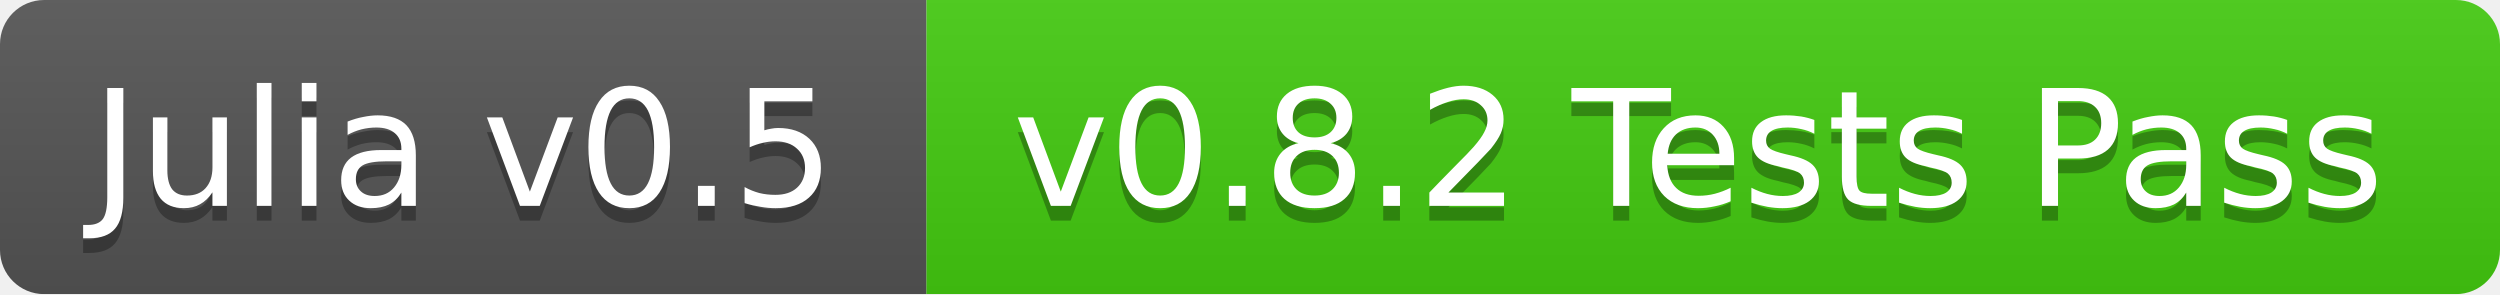
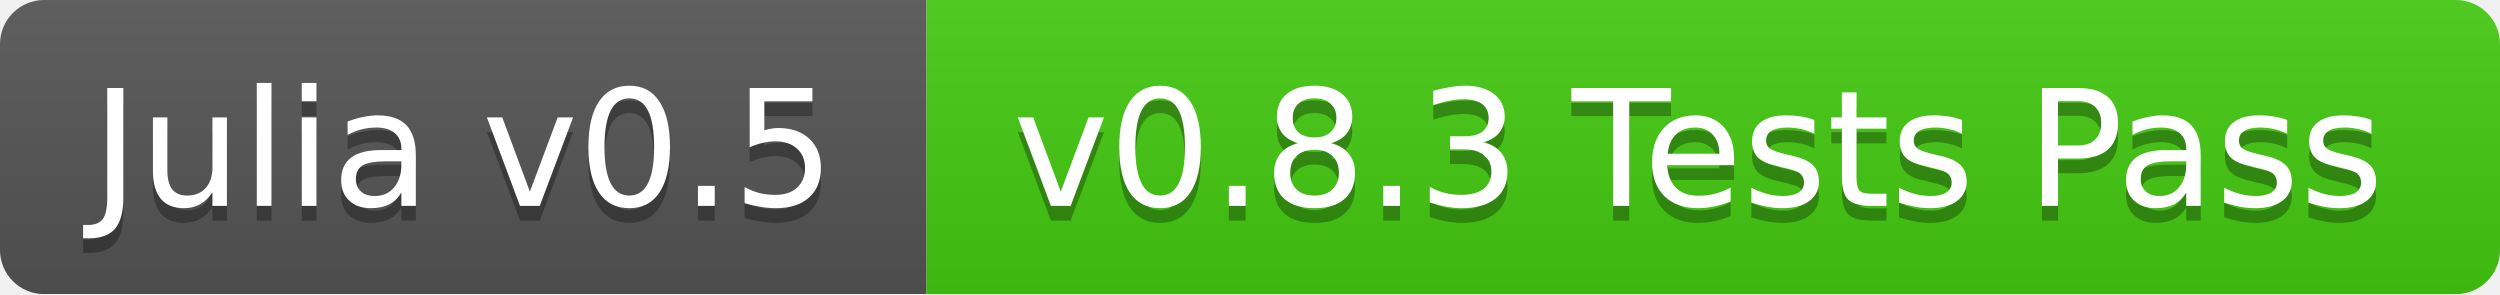
<svg xmlns="http://www.w3.org/2000/svg" width="170" height="20">
  <linearGradient id="b" x2="0" y2="100%">
    <stop offset="0" stop-color="#bbb" stop-opacity=".1" />
    <stop offset="1" stop-opacity=".1" />
  </linearGradient>
  <mask id="a">
    <rect width="170" height="20" rx="3" fill="#fff" />
  </mask>
  <g mask="url(#a)">
    <path fill="#555" d="M0 0h63v20H0z" />
    <path fill="#4c1" d="M63 0h107v20H63z" />
    <path fill="url(#b)" d="M0 0h170v20H0z" />
  </g>
  <g fill="#fff" text-anchor="middle" font-family="DejaVu Sans,Verdana,Geneva,sans-serif" font-size="11">
    <text x="31.5" y="15" fill="#010101" fill-opacity=".3">Julia v0.5</text>
    <text x="31.5" y="14">Julia v0.5</text>
-     <text x="115.5" y="15" fill="#010101" fill-opacity=".3">v0.8.2 Tests Pass</text>
-     <text x="115.5" y="14">v0.8.2 Tests Pass</text>
+     <text x="115.5" y="15" fill="#010101" fill-opacity=".3">v0.8.3 Tests Pass</text>
+     <text x="115.5" y="14">v0.8.3 Tests Pass</text>
  </g>
</svg>
